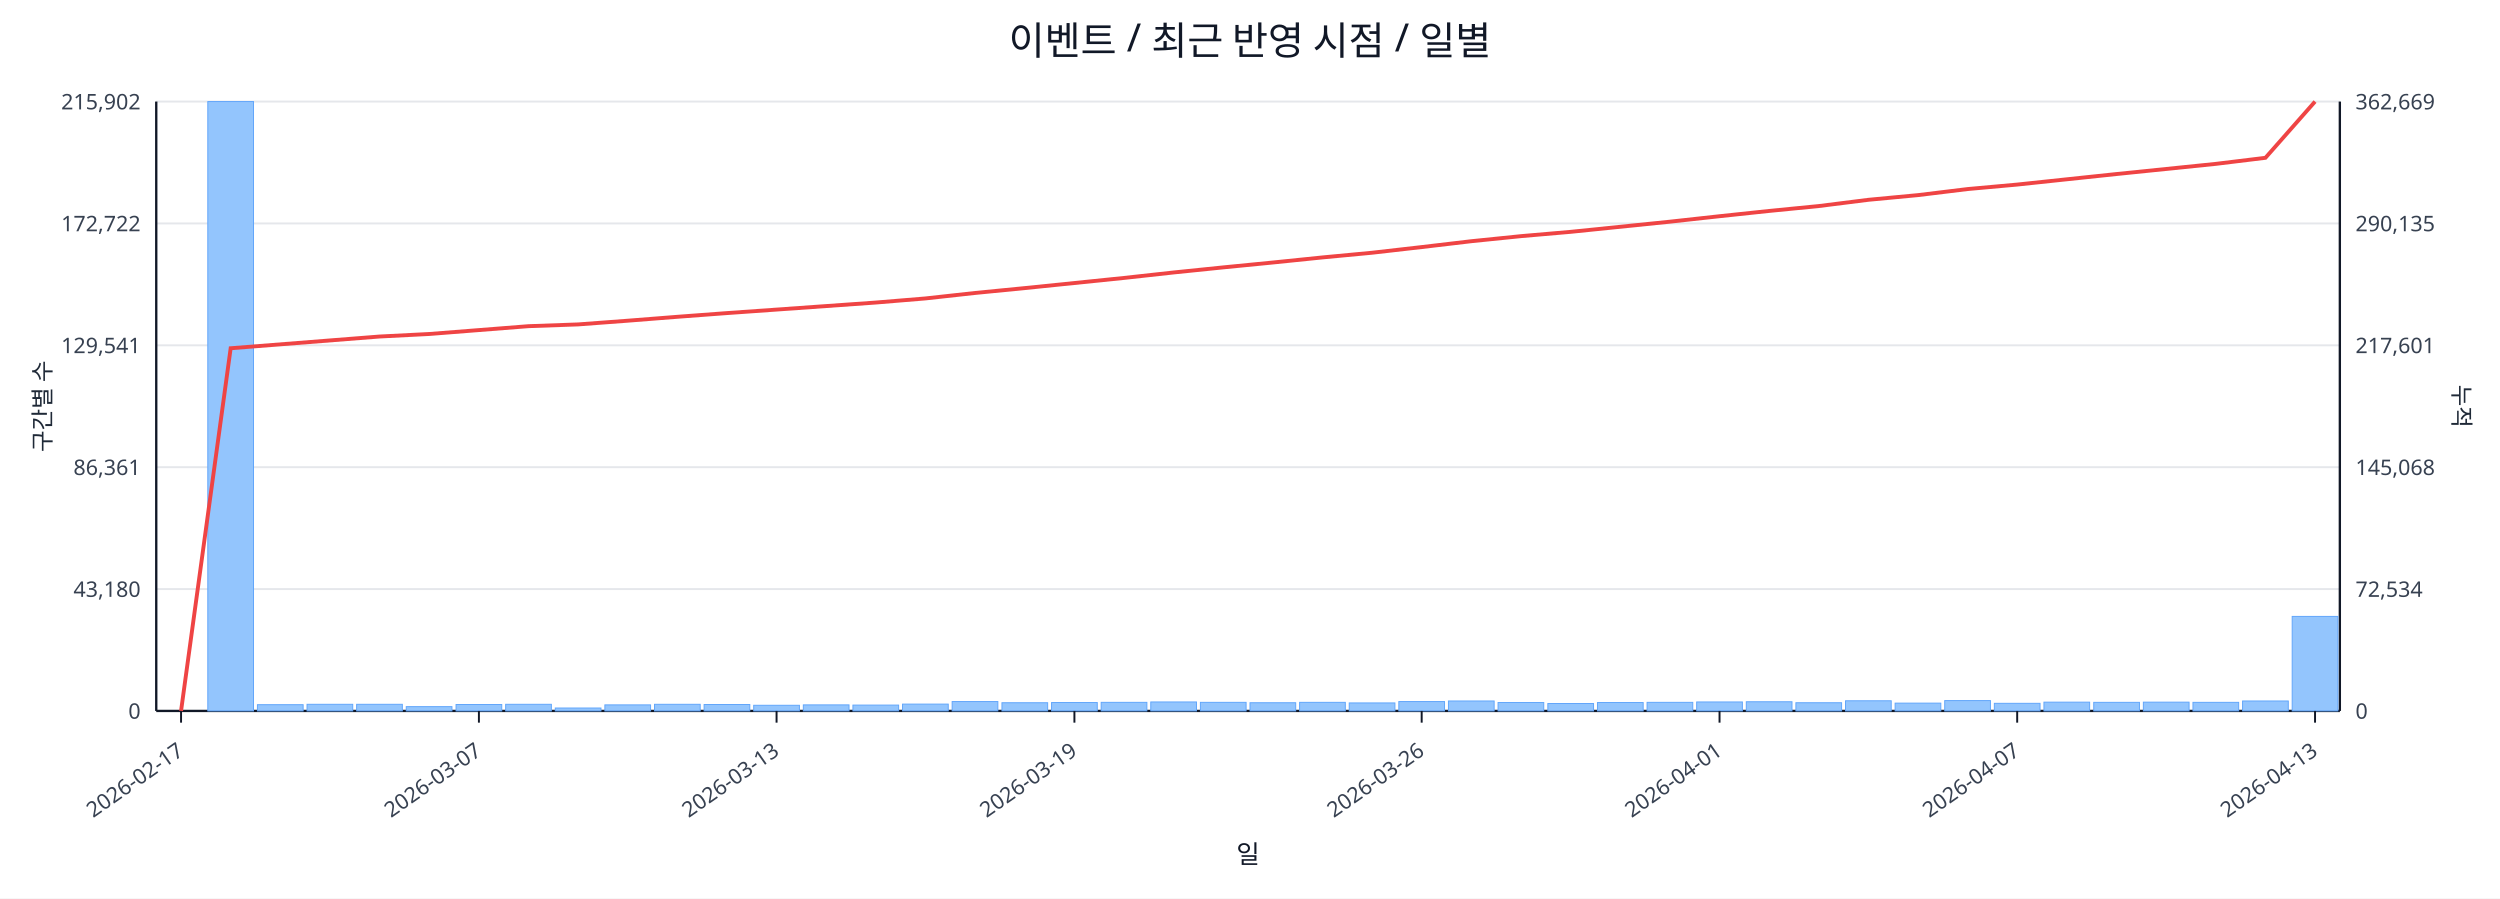
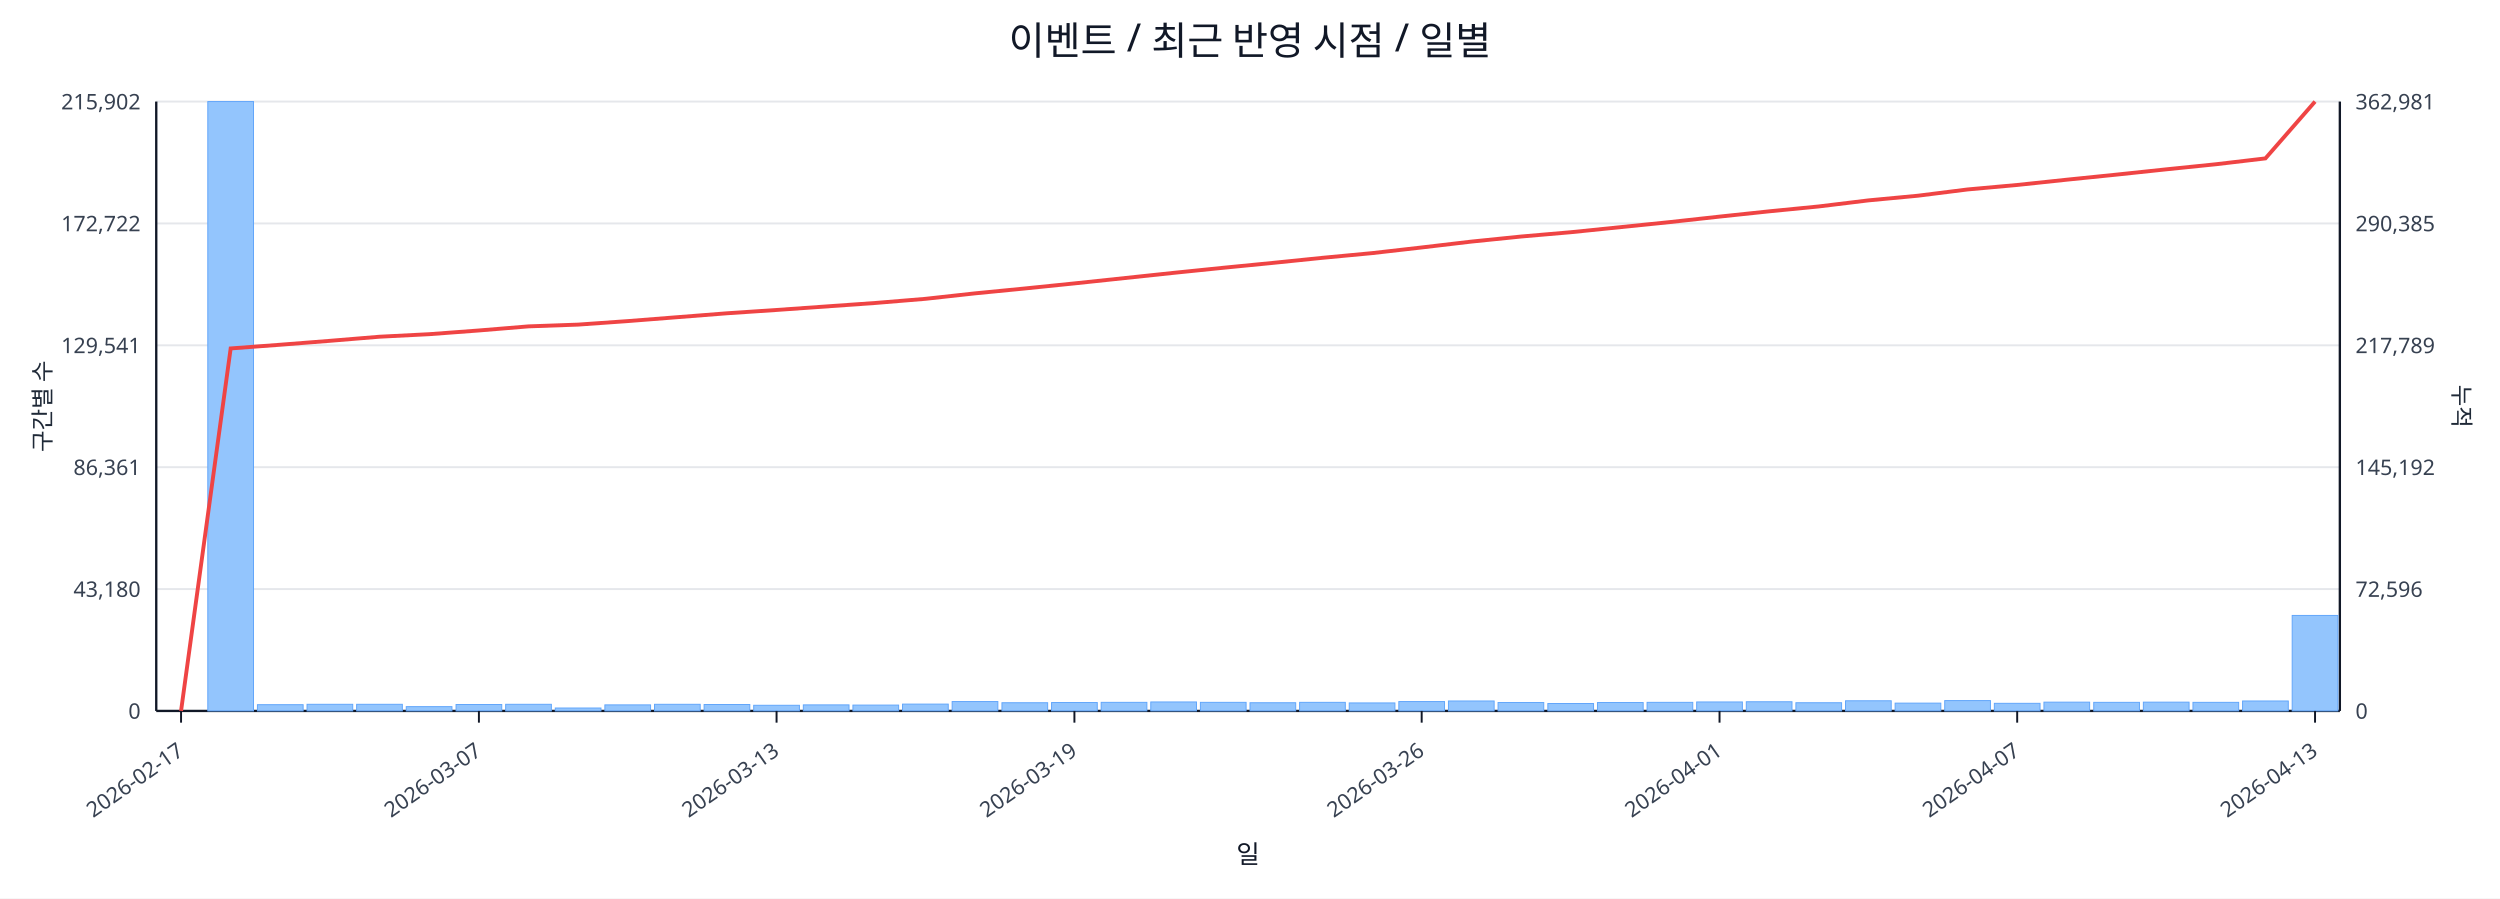
<svg xmlns="http://www.w3.org/2000/svg" width="1280" height="460" viewBox="0 0 1280 460">
  <rect x="0" y="0" width="100%" height="100%" fill="#ffffff" />
  <text x="640.0" y="28" font-size="20" text-anchor="middle" font-family="sans-serif" fill="#111827">이벤트 / 최근 반영 시점 / 일별</text>
  <line x1="80.0" y1="52.0" x2="1198.0" y2="52.0" stroke="#e5e7eb" stroke-width="1" />
  <text x="72.0" y="56.0" font-size="11" text-anchor="end" font-family="sans-serif" fill="#374151">215,902</text>
-   <text x="1206.0" y="56.0" font-size="11" text-anchor="start" font-family="sans-serif" fill="#374151">362,669</text>
+   <text x="1206.0" y="56.0" font-size="11" text-anchor="start" font-family="sans-serif" fill="#374151">362,981</text>
  <line x1="80.0" y1="114.4" x2="1198.0" y2="114.4" stroke="#e5e7eb" stroke-width="1" />
  <text x="72.0" y="118.4" font-size="11" text-anchor="end" font-family="sans-serif" fill="#374151">172,722</text>
-   <text x="1206.0" y="118.4" font-size="11" text-anchor="start" font-family="sans-serif" fill="#374151">290,135</text>
+   <text x="1206.0" y="118.4" font-size="11" text-anchor="start" font-family="sans-serif" fill="#374151">290,385</text>
  <line x1="80.0" y1="176.8" x2="1198.0" y2="176.8" stroke="#e5e7eb" stroke-width="1" />
  <text x="72.0" y="180.8" font-size="11" text-anchor="end" font-family="sans-serif" fill="#374151">129,541</text>
-   <text x="1206.0" y="180.8" font-size="11" text-anchor="start" font-family="sans-serif" fill="#374151">217,601</text>
+   <text x="1206.0" y="180.8" font-size="11" text-anchor="start" font-family="sans-serif" fill="#374151">217,789</text>
  <line x1="80.0" y1="239.2" x2="1198.0" y2="239.2" stroke="#e5e7eb" stroke-width="1" />
  <text x="72.0" y="243.2" font-size="11" text-anchor="end" font-family="sans-serif" fill="#374151">86,361</text>
-   <text x="1206.0" y="243.2" font-size="11" text-anchor="start" font-family="sans-serif" fill="#374151">145,068</text>
+   <text x="1206.0" y="243.2" font-size="11" text-anchor="start" font-family="sans-serif" fill="#374151">145,192</text>
  <line x1="80.0" y1="301.6" x2="1198.0" y2="301.6" stroke="#e5e7eb" stroke-width="1" />
  <text x="72.0" y="305.6" font-size="11" text-anchor="end" font-family="sans-serif" fill="#374151">43,180</text>
-   <text x="1206.0" y="305.6" font-size="11" text-anchor="start" font-family="sans-serif" fill="#374151">72,534</text>
+   <text x="1206.0" y="305.6" font-size="11" text-anchor="start" font-family="sans-serif" fill="#374151">72,596</text>
  <line x1="80.0" y1="364.0" x2="1198.0" y2="364.0" stroke="#e5e7eb" stroke-width="1" />
  <text x="72.0" y="368.0" font-size="11" text-anchor="end" font-family="sans-serif" fill="#374151">0</text>
  <text x="1206.0" y="368.0" font-size="11" text-anchor="start" font-family="sans-serif" fill="#374151">0</text>
  <line x1="80.0" y1="364.0" x2="1198.0" y2="364.0" stroke="#111827" stroke-width="1.2" />
  <line x1="80.0" y1="52.0" x2="80.0" y2="364.0" stroke="#111827" stroke-width="1.2" />
  <line x1="1198.0" y1="52.0" x2="1198.0" y2="364.0" stroke="#111827" stroke-width="1.2" />
  <rect x="81.0" y="364.0" width="23.4" height="0.0" fill="#93c5fd" stroke="#60a5fa" stroke-width="0.5" />
  <rect x="106.4" y="52.0" width="23.4" height="312.0" fill="#93c5fd" stroke="#60a5fa" stroke-width="0.5" />
  <rect x="131.8" y="360.8" width="23.4" height="3.2" fill="#93c5fd" stroke="#60a5fa" stroke-width="0.5" />
  <rect x="157.2" y="360.6" width="23.4" height="3.4" fill="#93c5fd" stroke="#60a5fa" stroke-width="0.5" />
  <rect x="182.6" y="360.6" width="23.4" height="3.4" fill="#93c5fd" stroke="#60a5fa" stroke-width="0.5" />
  <rect x="208.0" y="361.8" width="23.4" height="2.2" fill="#93c5fd" stroke="#60a5fa" stroke-width="0.5" />
  <rect x="233.5" y="360.7" width="23.4" height="3.3" fill="#93c5fd" stroke="#60a5fa" stroke-width="0.5" />
  <rect x="258.9" y="360.6" width="23.4" height="3.4" fill="#93c5fd" stroke="#60a5fa" stroke-width="0.5" />
  <rect x="284.3" y="362.5" width="23.4" height="1.5" fill="#93c5fd" stroke="#60a5fa" stroke-width="0.5" />
  <rect x="309.7" y="360.9" width="23.4" height="3.1" fill="#93c5fd" stroke="#60a5fa" stroke-width="0.5" />
  <rect x="335.1" y="360.6" width="23.4" height="3.4" fill="#93c5fd" stroke="#60a5fa" stroke-width="0.5" />
  <rect x="360.5" y="360.7" width="23.4" height="3.3" fill="#93c5fd" stroke="#60a5fa" stroke-width="0.5" />
  <rect x="385.9" y="361.1" width="23.4" height="2.9" fill="#93c5fd" stroke="#60a5fa" stroke-width="0.5" />
  <rect x="411.3" y="360.9" width="23.4" height="3.1" fill="#93c5fd" stroke="#60a5fa" stroke-width="0.5" />
  <rect x="436.7" y="361.0" width="23.4" height="3.0" fill="#93c5fd" stroke="#60a5fa" stroke-width="0.5" />
  <rect x="462.1" y="360.5" width="23.4" height="3.5" fill="#93c5fd" stroke="#60a5fa" stroke-width="0.5" />
  <rect x="487.5" y="359.2" width="23.4" height="4.8" fill="#93c5fd" stroke="#60a5fa" stroke-width="0.5" />
  <rect x="513.0" y="359.8" width="23.4" height="4.2" fill="#93c5fd" stroke="#60a5fa" stroke-width="0.5" />
  <rect x="538.4" y="359.7" width="23.4" height="4.3" fill="#93c5fd" stroke="#60a5fa" stroke-width="0.5" />
  <rect x="563.8" y="359.6" width="23.4" height="4.4" fill="#93c5fd" stroke="#60a5fa" stroke-width="0.5" />
  <rect x="589.2" y="359.4" width="23.4" height="4.6" fill="#93c5fd" stroke="#60a5fa" stroke-width="0.5" />
  <rect x="614.6" y="359.6" width="23.4" height="4.4" fill="#93c5fd" stroke="#60a5fa" stroke-width="0.5" />
  <rect x="640.0" y="359.8" width="23.4" height="4.2" fill="#93c5fd" stroke="#60a5fa" stroke-width="0.5" />
  <rect x="665.4" y="359.6" width="23.4" height="4.4" fill="#93c5fd" stroke="#60a5fa" stroke-width="0.5" />
  <rect x="690.8" y="359.9" width="23.4" height="4.1" fill="#93c5fd" stroke="#60a5fa" stroke-width="0.5" />
  <rect x="716.2" y="359.2" width="23.4" height="4.8" fill="#93c5fd" stroke="#60a5fa" stroke-width="0.5" />
  <rect x="741.6" y="358.9" width="23.4" height="5.1" fill="#93c5fd" stroke="#60a5fa" stroke-width="0.5" />
  <rect x="767.0" y="359.7" width="23.4" height="4.3" fill="#93c5fd" stroke="#60a5fa" stroke-width="0.5" />
  <rect x="792.5" y="360.2" width="23.4" height="3.8" fill="#93c5fd" stroke="#60a5fa" stroke-width="0.5" />
  <rect x="817.9" y="359.7" width="23.4" height="4.3" fill="#93c5fd" stroke="#60a5fa" stroke-width="0.5" />
  <rect x="843.3" y="359.6" width="23.4" height="4.4" fill="#93c5fd" stroke="#60a5fa" stroke-width="0.5" />
  <rect x="868.7" y="359.4" width="23.4" height="4.6" fill="#93c5fd" stroke="#60a5fa" stroke-width="0.5" />
  <rect x="894.1" y="359.3" width="23.4" height="4.7" fill="#93c5fd" stroke="#60a5fa" stroke-width="0.5" />
  <rect x="919.5" y="359.8" width="23.4" height="4.2" fill="#93c5fd" stroke="#60a5fa" stroke-width="0.5" />
  <rect x="944.9" y="358.8" width="23.4" height="5.2" fill="#93c5fd" stroke="#60a5fa" stroke-width="0.5" />
  <rect x="970.3" y="360.0" width="23.4" height="4.0" fill="#93c5fd" stroke="#60a5fa" stroke-width="0.5" />
  <rect x="995.7" y="358.7" width="23.4" height="5.3" fill="#93c5fd" stroke="#60a5fa" stroke-width="0.5" />
  <rect x="1021.1" y="360.1" width="23.4" height="3.9" fill="#93c5fd" stroke="#60a5fa" stroke-width="0.5" />
  <rect x="1046.5" y="359.5" width="23.4" height="4.5" fill="#93c5fd" stroke="#60a5fa" stroke-width="0.5" />
  <rect x="1072.0" y="359.6" width="23.4" height="4.4" fill="#93c5fd" stroke="#60a5fa" stroke-width="0.5" />
  <rect x="1097.4" y="359.5" width="23.4" height="4.5" fill="#93c5fd" stroke="#60a5fa" stroke-width="0.5" />
  <rect x="1122.8" y="359.6" width="23.4" height="4.4" fill="#93c5fd" stroke="#60a5fa" stroke-width="0.5" />
  <rect x="1148.2" y="358.9" width="23.4" height="5.1" fill="#93c5fd" stroke="#60a5fa" stroke-width="0.5" />
-   <rect x="1173.6" y="315.6" width="23.4" height="48.4" fill="#93c5fd" stroke="#60a5fa" stroke-width="0.5" />
-   <polyline fill="none" stroke="#ef4444" stroke-width="2" points="92.7,364.0 118.1,178.3 143.5,176.3 168.9,174.3 194.3,172.3 219.8,171.0 245.2,169.0 270.6,167.0 296.0,166.1 321.4,164.2 346.8,162.2 372.2,160.3 397.6,158.5 423.0,156.7 448.4,154.9 473.8,152.8 499.2,150.0 524.7,147.5 550.1,144.9 575.5,142.3 600.9,139.5 626.3,136.9 651.7,134.4 677.1,131.8 702.5,129.4 727.9,126.5 753.3,123.5 778.8,120.9 804.2,118.7 829.6,116.1 855.0,113.5 880.4,110.7 905.8,108.0 931.2,105.5 956.6,102.3 982.0,99.9 1007.4,96.8 1032.8,94.5 1058.2,91.8 1083.7,89.1 1109.1,86.5 1134.5,83.9 1159.9,80.8 1185.3,52.0" />
+   <rect x="1173.6" y="315.1" width="23.4" height="48.9" fill="#93c5fd" stroke="#60a5fa" stroke-width="0.5" />
+   <polyline fill="none" stroke="#ef4444" stroke-width="2" points="92.7,364.0 118.1,178.4 143.5,176.5 168.9,174.5 194.3,172.4 219.8,171.1 245.2,169.2 270.6,167.1 296.0,166.2 321.4,164.4 346.8,162.4 372.2,160.4 397.6,158.7 423.0,156.9 448.4,155.1 473.8,153.0 499.2,150.2 524.7,147.7 550.1,145.1 575.5,142.4 600.9,139.7 626.3,137.1 651.7,134.6 677.1,132.0 702.5,129.6 727.9,126.7 753.3,123.7 778.8,121.1 804.2,118.9 829.6,116.3 855.0,113.7 880.4,110.9 905.8,108.2 931.2,105.7 956.6,102.6 982.0,100.2 1007.4,97.0 1032.8,94.7 1058.2,92.0 1083.7,89.4 1109.1,86.7 1134.5,84.1 1159.9,81.1 1185.3,52.0" />
  <line x1="92.7" y1="364.0" x2="92.7" y2="370.0" stroke="#111827" stroke-width="1" />
  <text x="94.7" y="386.0" font-size="11" text-anchor="end" transform="rotate(-35 94.7 386.0)" font-family="sans-serif" fill="#374151">2026-02-17</text>
  <line x1="245.2" y1="364.0" x2="245.2" y2="370.0" stroke="#111827" stroke-width="1" />
  <text x="247.2" y="386.0" font-size="11" text-anchor="end" transform="rotate(-35 247.2 386.0)" font-family="sans-serif" fill="#374151">2026-03-07</text>
  <line x1="397.6" y1="364.0" x2="397.6" y2="370.0" stroke="#111827" stroke-width="1" />
  <text x="399.6" y="386.0" font-size="11" text-anchor="end" transform="rotate(-35 399.6 386.0)" font-family="sans-serif" fill="#374151">2026-03-13</text>
  <line x1="550.1" y1="364.0" x2="550.1" y2="370.0" stroke="#111827" stroke-width="1" />
  <text x="552.1" y="386.0" font-size="11" text-anchor="end" transform="rotate(-35 552.1 386.0)" font-family="sans-serif" fill="#374151">2026-03-19</text>
  <line x1="727.9" y1="364.0" x2="727.9" y2="370.0" stroke="#111827" stroke-width="1" />
  <text x="729.9" y="386.0" font-size="11" text-anchor="end" transform="rotate(-35 729.9 386.0)" font-family="sans-serif" fill="#374151">2026-03-26</text>
  <line x1="880.4" y1="364.0" x2="880.4" y2="370.0" stroke="#111827" stroke-width="1" />
  <text x="882.4" y="386.0" font-size="11" text-anchor="end" transform="rotate(-35 882.4 386.0)" font-family="sans-serif" fill="#374151">2026-04-01</text>
  <line x1="1032.8" y1="364.0" x2="1032.8" y2="370.0" stroke="#111827" stroke-width="1" />
  <text x="1034.8" y="386.0" font-size="11" text-anchor="end" transform="rotate(-35 1034.8 386.0)" font-family="sans-serif" fill="#374151">2026-04-07</text>
  <line x1="1185.3" y1="364.0" x2="1185.3" y2="370.0" stroke="#111827" stroke-width="1" />
  <text x="1187.3" y="386.0" font-size="11" text-anchor="end" transform="rotate(-35 1187.3 386.0)" font-family="sans-serif" fill="#374151">2026-04-13</text>
  <text x="26" y="208.0" font-size="12" transform="rotate(-90 26 208.0)" text-anchor="middle" font-family="sans-serif" fill="#1f2937">구간별 수</text>
  <text x="1256.0" y="208.0" font-size="12" transform="rotate(90 1256.0 208.0)" text-anchor="middle" font-family="sans-serif" fill="#1f2937">누적</text>
  <text x="639.0" y="442.0" font-size="13" text-anchor="middle" font-family="sans-serif" fill="#111827">일</text>
</svg>
